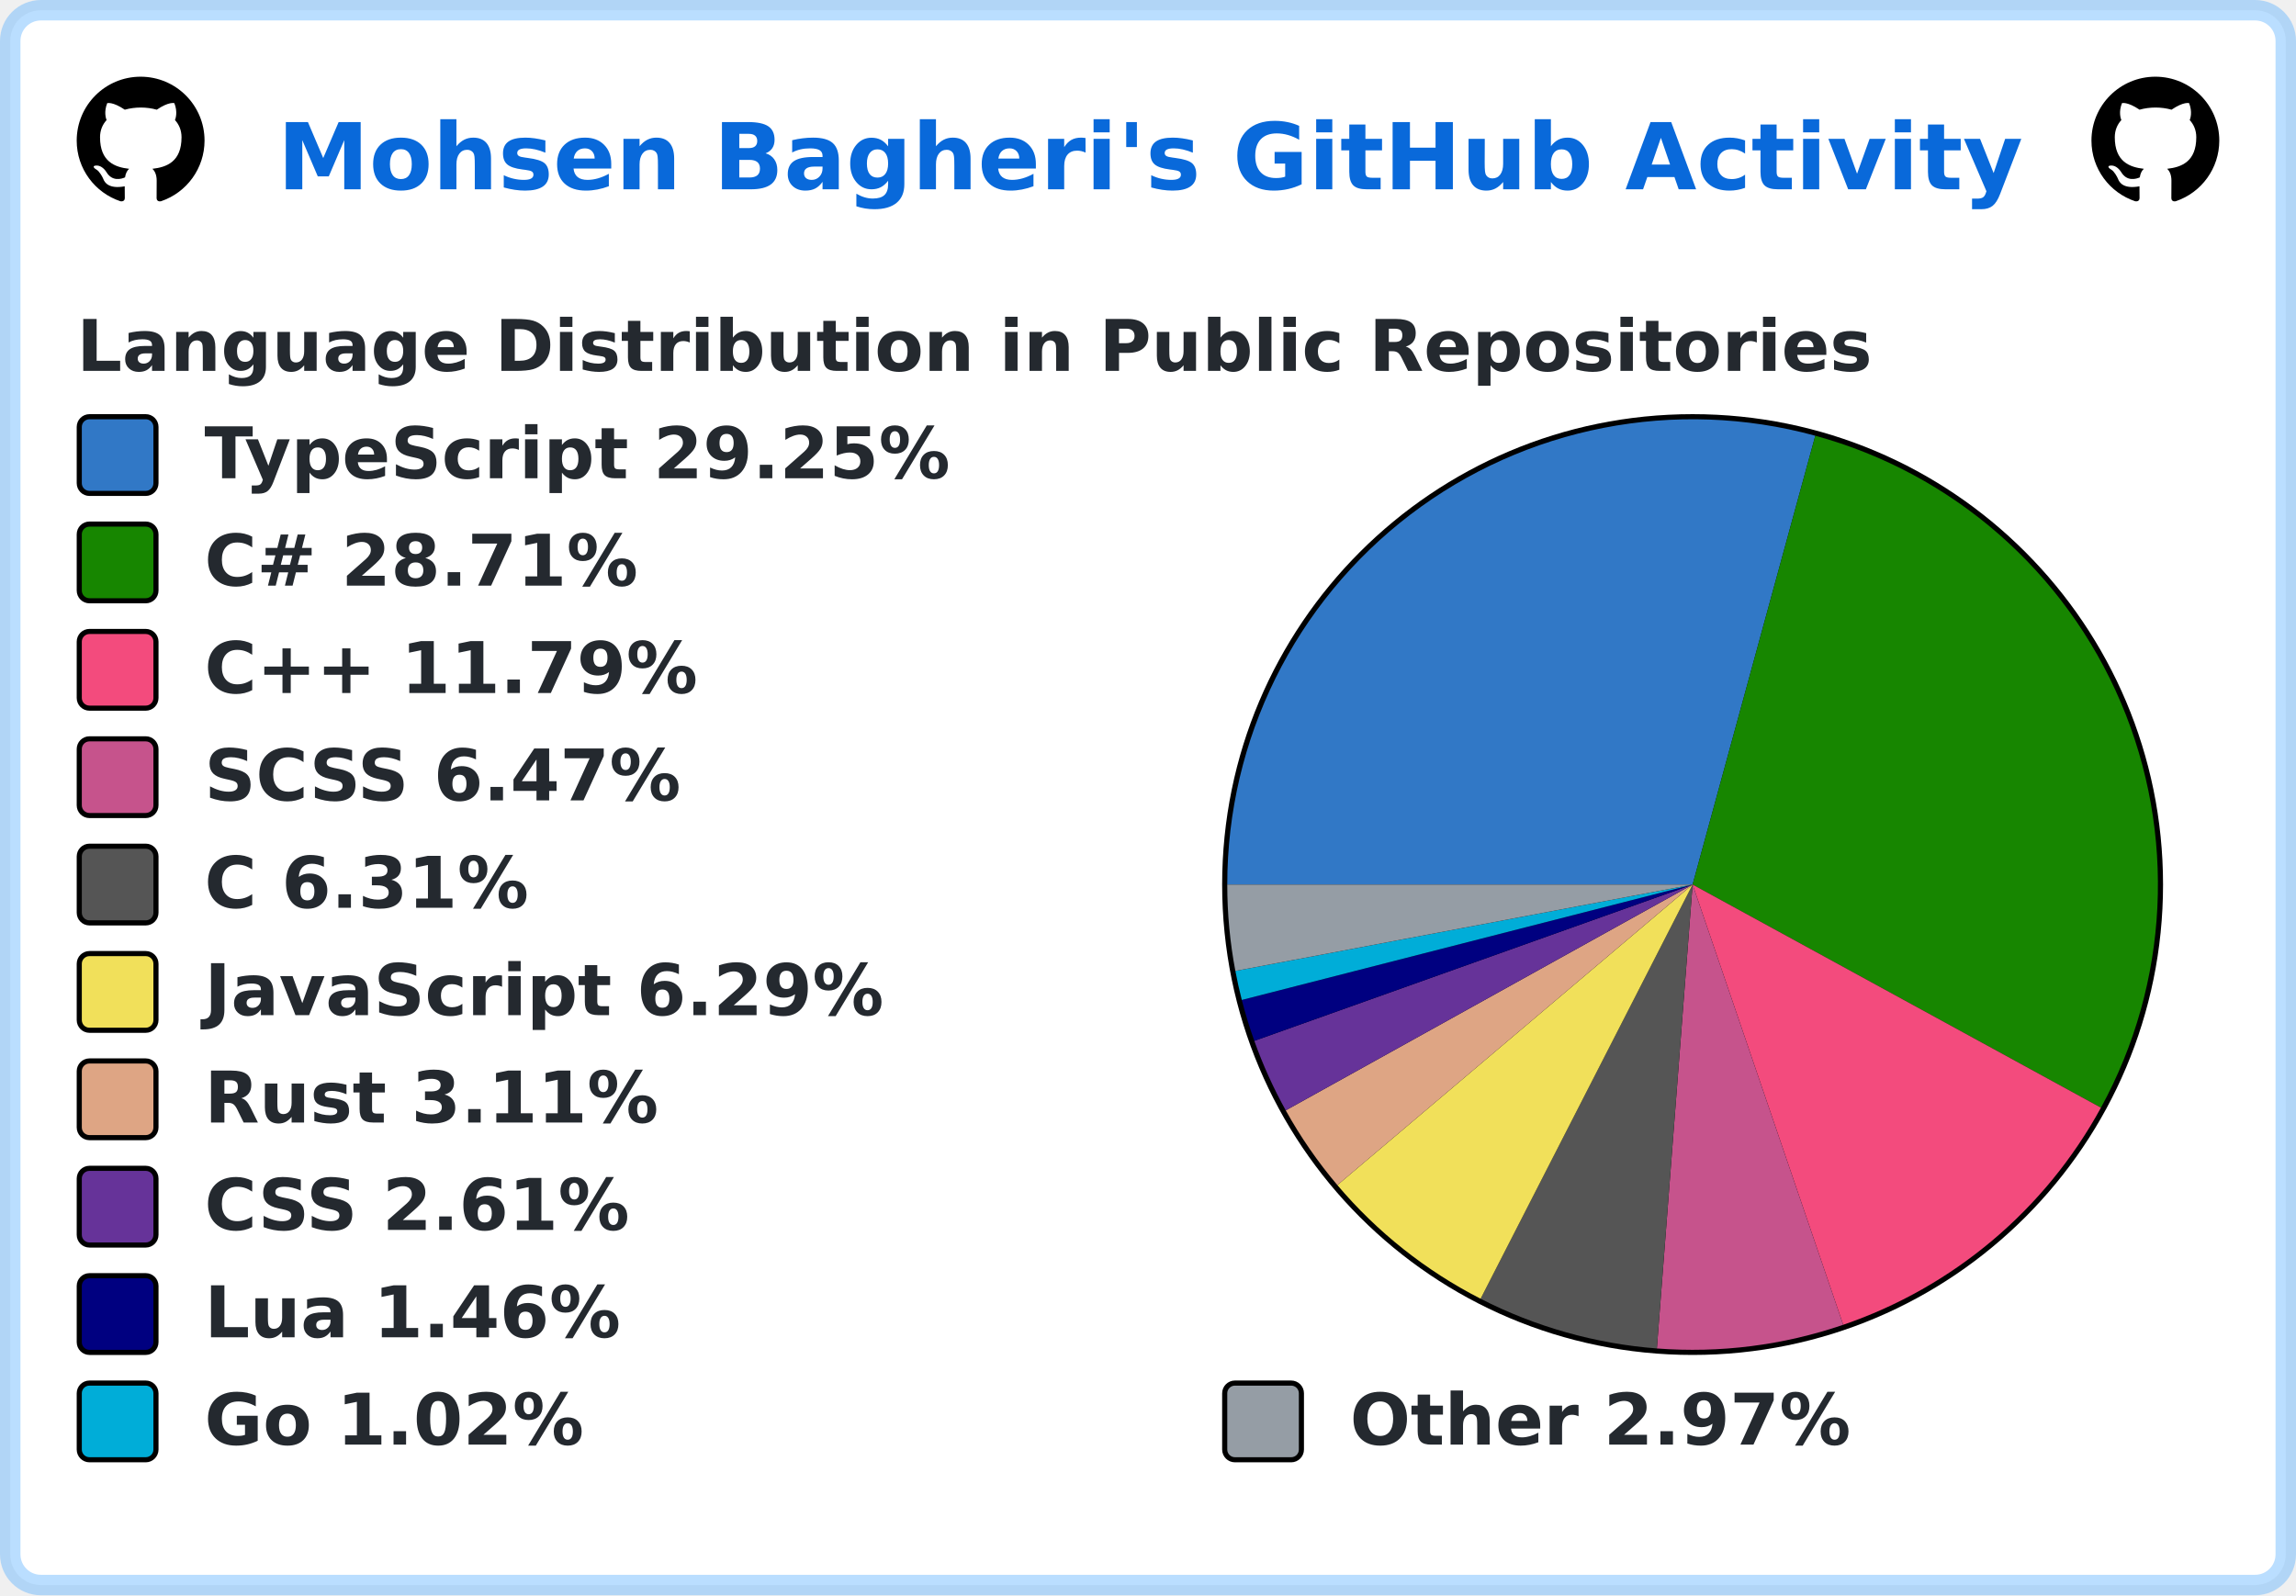
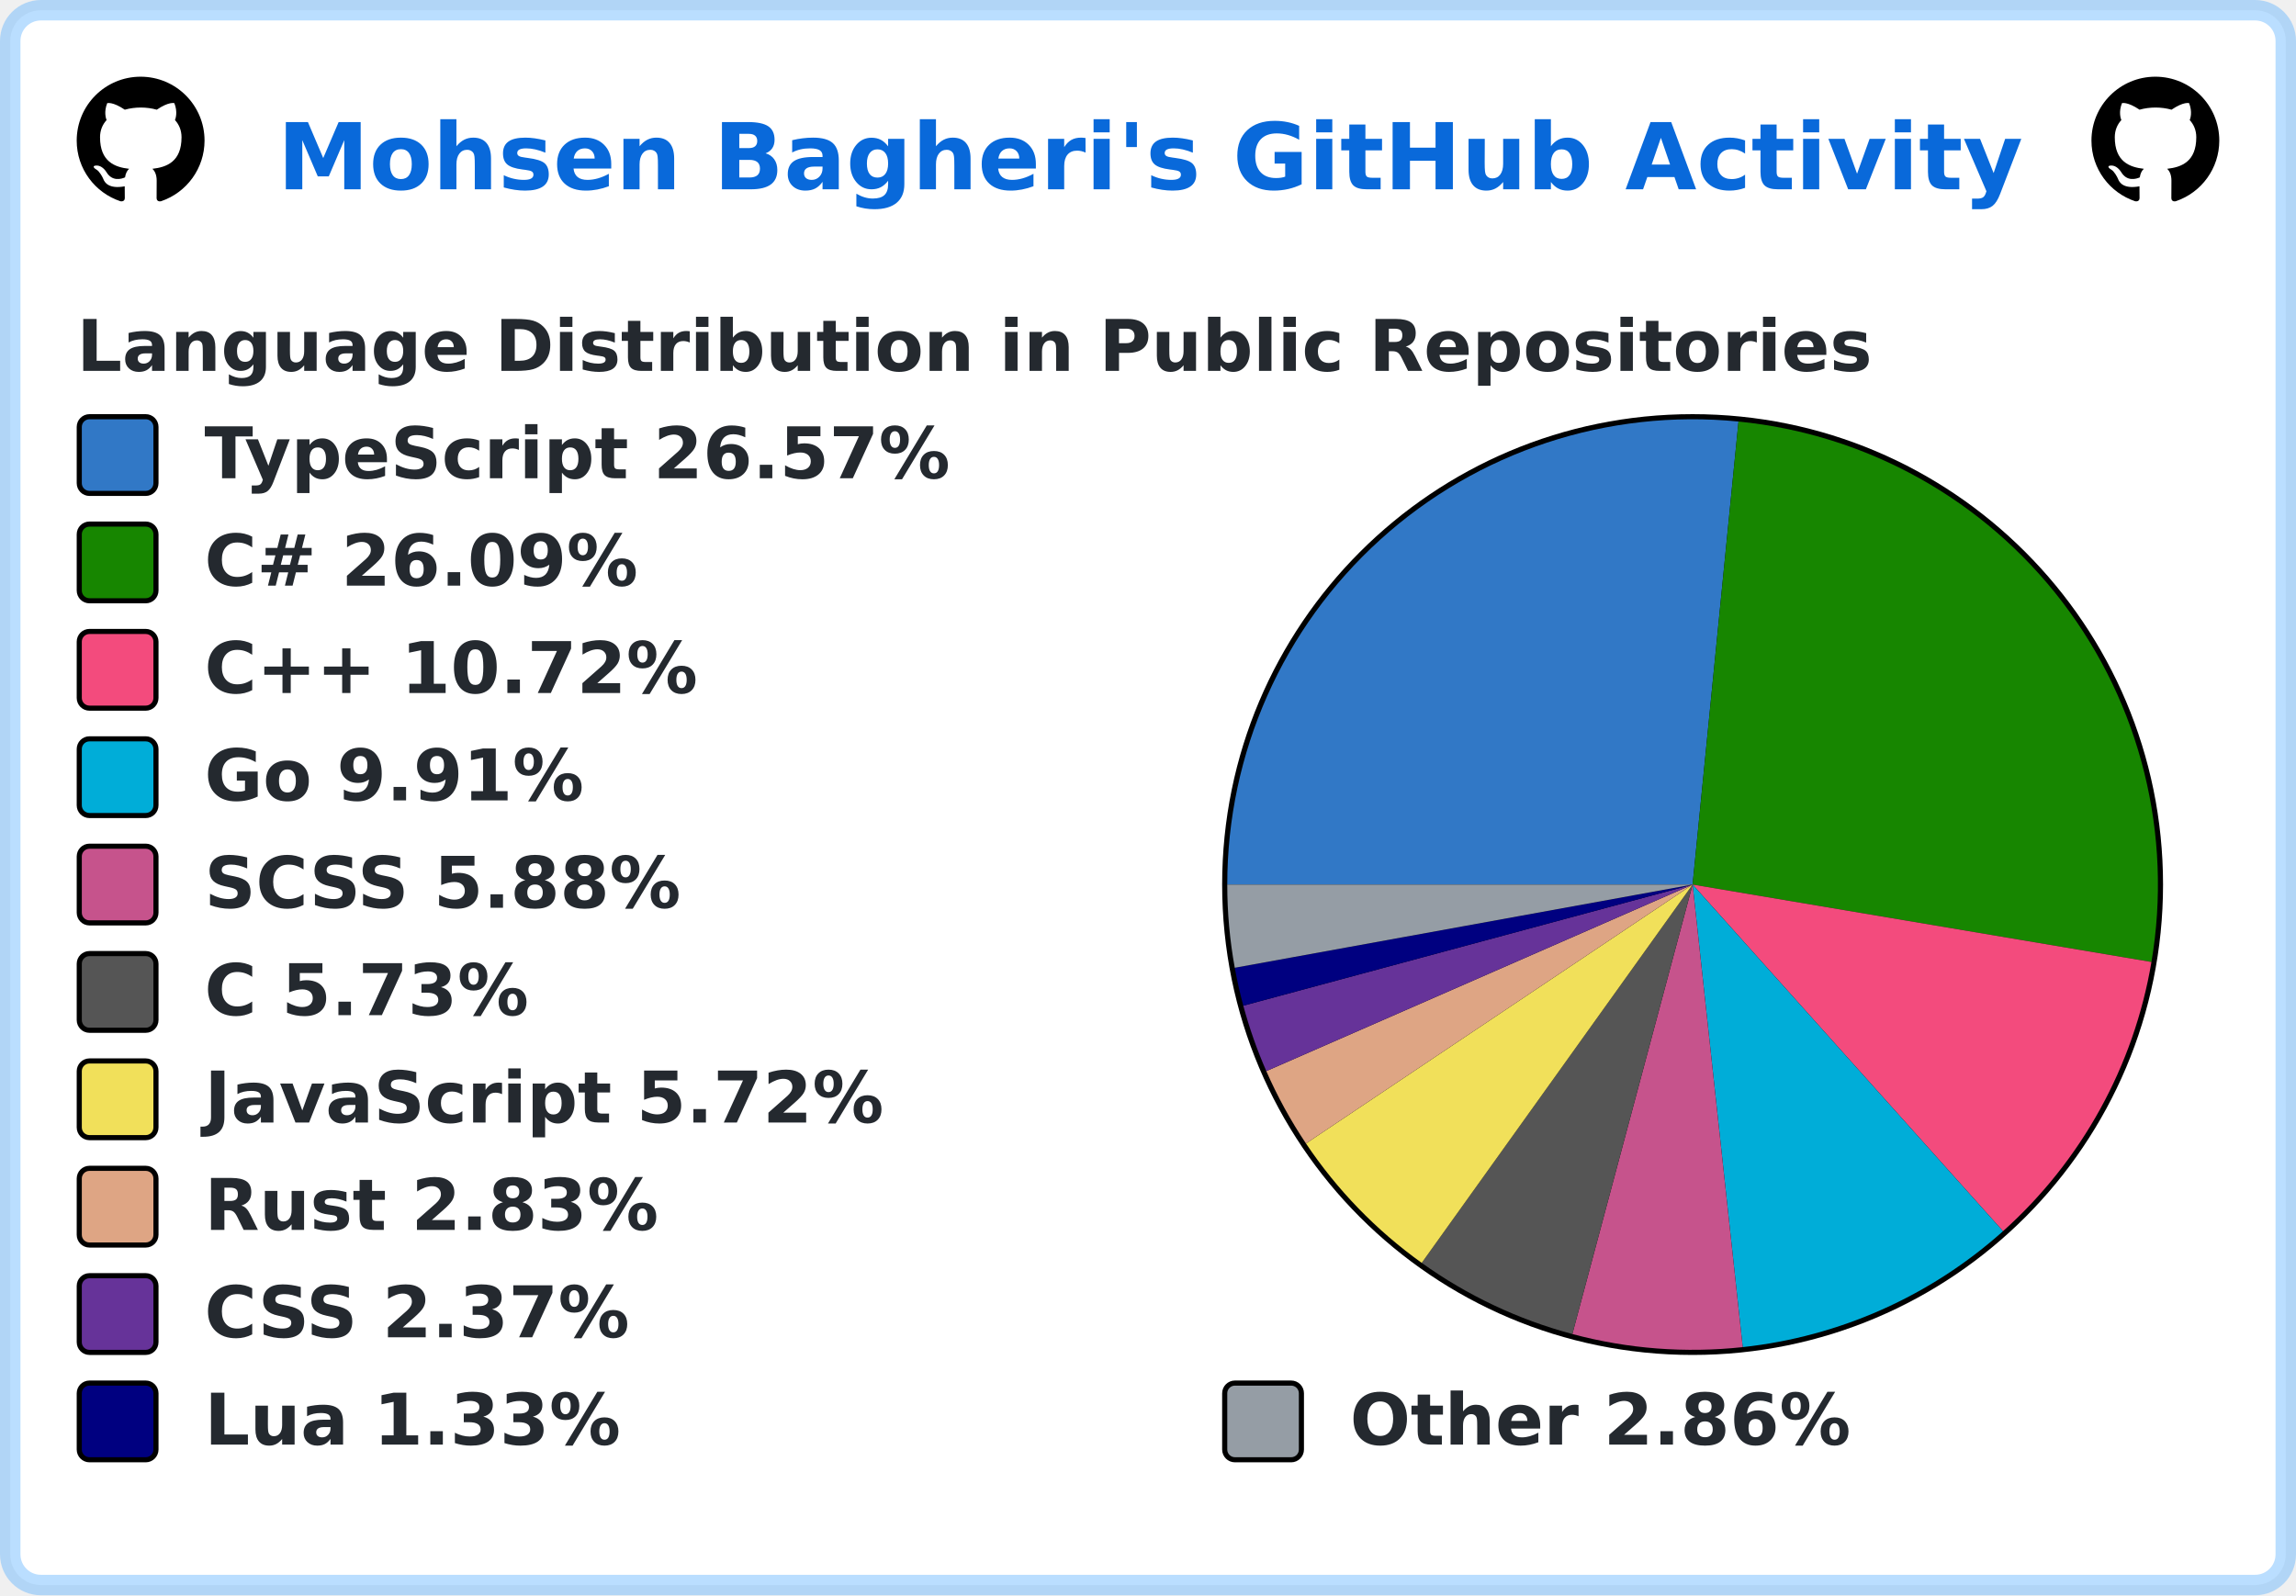
<svg xmlns="http://www.w3.org/2000/svg" width="449" height="312" viewBox="0 0 449 312" lang="en" xml:lang="en">
  <rect x="2" y="2" stroke-width="4" rx="6" width="445" height="308" stroke="rgba(84,174,255,0.4)" fill="#ffffff" />
  <g font-weight="600" font-size="110pt" font-family="Verdana,Geneva,DejaVu Sans,sans-serif" text-rendering="geometricPrecision">
    <text x="441" y="301" lengthAdjust="spacingAndGlyphs" textLength="2760" transform="scale(0.123)" fill="#0969da">Mohsen Bagheri's GitHub Activity</text>
    <svg x="15" y="15" width="25" height="25" viewBox="0 0 16 16">
      <path fill="#000000" fill-rule="evenodd" d="M8 0C3.58 0 0 3.58 0 8c0 3.54 2.29 6.53 5.47 7.59.4.07.55-.17.55-.38 0-.19-.01-.82-.01-1.49-2.01.37-2.53-.49-2.69-.94-.09-.23-.48-.94-.82-1.13-.28-.15-.68-.52-.01-.53.63-.01 1.08.58 1.23.82.72 1.21 1.87.87 2.33.66.07-.52.28-.87.51-1.07-1.78-.2-3.64-.89-3.64-3.95 0-.87.31-1.59.82-2.15-.08-.2-.36-1.02.08-2.12 0 0 .67-.21 2.2.82.64-.18 1.32-.27 2-.27.68 0 1.36.09 2 .27 1.53-1.04 2.2-.82 2.2-.82.44 1.1.16 1.92.08 2.12.51.56.82 1.27.82 2.15 0 3.07-1.87 3.75-3.65 3.95.29.25.54.73.54 1.48 0 1.07-.01 1.93-.01 2.2 0 .21.15.46.55.38A8.013 8.013 0 0016 8c0-4.42-3.58-8-8-8z" />
    </svg>
    <svg x="409" y="15" width="25" height="25" viewBox="0 0 16 16">
      <path fill="#000000" fill-rule="evenodd" d="M8 0C3.58 0 0 3.58 0 8c0 3.54 2.29 6.53 5.47 7.59.4.07.55-.17.55-.38 0-.19-.01-.82-.01-1.49-2.01.37-2.53-.49-2.69-.94-.09-.23-.48-.94-.82-1.13-.28-.15-.68-.52-.01-.53.63-.01 1.08.58 1.23.82.72 1.21 1.87.87 2.33.66.07-.52.28-.87.51-1.07-1.78-.2-3.64-.89-3.64-3.95 0-.87.31-1.59.82-2.15-.08-.2-.36-1.02.08-2.12 0 0 .67-.21 2.2.82.64-.18 1.32-.27 2-.27.68 0 1.36.09 2 .27 1.53-1.04 2.2-.82 2.2-.82.44 1.1.16 1.92.08 2.12.51.56.82 1.27.82 2.15 0 3.07-1.87 3.75-3.65 3.95.29.25.54.73.54 1.48 0 1.07-.01 1.93-.01 2.2 0 .21.15.46.55.38A8.013 8.013 0 0016 8c0-4.42-3.58-8-8-8z" />
    </svg>
    <g transform="translate(0, 60)" fill="#24292f">
      <g transform="translate(15, 0)">
        <g transform="scale(0.095)">
          <text x="0" y="132" textLength="3652" lengthAdjust="spacingAndGlyphs">Language Distribution in Public Repositories</text>
        </g>
      </g>
      <g transform="translate(239, 21)">
        <circle cx="92" cy="92" r="92" fill="#000000" />
      </g>
      <g transform="translate(240, 22)">
-         <path fill-rule="evenodd" fill="#3178c6" d="M 0.0,91 A 91 91 0 0 1 114.993 3.22 L 91,91 Z" />
-         <path fill-rule="evenodd" fill="#178600" d="M 114.993,3.22 A 91 91 0 0 1 170.854 134.639 L 91,91 Z" />
-         <path fill-rule="evenodd" fill="#f34b7d" d="M 170.854,134.639 A 91 91 0 0 1 120.452 177.102 L 91,91 Z" />
-         <path fill-rule="evenodd" fill="#c6538c" d="M 120.452,177.102 A 91 91 0 0 1 84.012 181.731 L 91,91 Z" />
-         <path fill-rule="evenodd" fill="#555555" d="M 84.012,181.731 A 91 91 0 0 1 49.539 172.006 L 91,91 Z" />
-         <path fill-rule="evenodd" fill="#f1e05a" d="M 49.539,172.006 A 91 91 0 0 1 21.533 149.783 L 91,91 Z" />
-         <path fill-rule="evenodd" fill="#dea584" d="M 21.533,149.783 A 91 91 0 0 1 11.436 135.166 L 91,91 Z" />
-         <path fill-rule="evenodd" fill="#663399" d="M 11.436,135.166 A 91 91 0 0 1 5.289 121.571 L 91,91 Z" />
-         <path fill-rule="evenodd" fill="#000080" d="M 5.289,121.571 A 91 91 0 0 1 2.843 113.57 L 91,91 Z" />
-         <path fill-rule="evenodd" fill="#00ADD8" d="M 2.843,113.57 A 91 91 0 0 1 1.583 107.897 L 91,91 Z" />
-         <path fill-rule="evenodd" fill="#959da5" d="M 1.583,107.897 A 91 91 0 0 1 0.0 91 L 91,91 Z" />
+         <path fill-rule="evenodd" fill="#3178c6" d="M 0.0,91 A 91 91 0 0 1 99.977 0.444 L 91,91 Z" />
+         <path fill-rule="evenodd" fill="#178600" d="M 99.977,0.444 A 91 91 0 0 1 180.731 106.144 L 91,91 Z" />
+         <path fill-rule="evenodd" fill="#f34b7d" d="M 180.731,106.144 A 91 91 0 0 1 151.704 158.794 L 91,91 Z" />
+         <path fill-rule="evenodd" fill="#00ADD8" d="M 151.704,158.794 A 91 91 0 0 1 100.803 181.47 L 91,91 Z" />
+         <path fill-rule="evenodd" fill="#c6538c" d="M 100.803,181.47 A 91 91 0 0 1 67.486 178.91 L 91,91 Z" />
+         <path fill-rule="evenodd" fill="#555555" d="M 67.486,178.91 A 91 91 0 0 1 38.027 164.992 L 91,91 Z" />
+         <path fill-rule="evenodd" fill="#f1e05a" d="M 38.027,164.992 A 91 91 0 0 1 15.393 141.642 L 91,91 Z" />
+         <path fill-rule="evenodd" fill="#dea584" d="M 15.393,141.642 A 91 91 0 0 1 7.633 127.483 L 91,91 Z" />
+         <path fill-rule="evenodd" fill="#663399" d="M 7.633,127.483 A 91 91 0 0 1 3.138 114.692 L 91,91 Z" />
+         <path fill-rule="evenodd" fill="#000080" d="M 3.138,114.692 A 91 91 0 0 1 1.467 107.275 L 91,91 Z" />
+         <path fill-rule="evenodd" fill="#959da5" d="M 1.467,107.275 A 91 91 0 0 1 0.0 91 L 91,91 Z" />
      </g>
      <g transform="translate(15, 21)">
        <rect x="0.5" y="0.5" rx="2" width="15" height="15" fill="#3178c6" stroke-width="1" stroke="#000000" />
-         <text transform="scale(0.095)" x="263" y="132" textLength="1568" lengthAdjust="spacingAndGlyphs">TypeScript 29.25%</text>
+         <text transform="scale(0.095)" x="263" y="132" textLength="1568" lengthAdjust="spacingAndGlyphs">TypeScript 26.57%</text>
      </g>
      <g transform="translate(15, 42)">
        <rect x="0.5" y="0.5" rx="2" width="15" height="15" fill="#178600" stroke-width="1" stroke="#000000" />
-         <text transform="scale(0.095)" x="263" y="132" textLength="936" lengthAdjust="spacingAndGlyphs">C# 28.71%</text>
+         <text transform="scale(0.095)" x="263" y="132" textLength="936" lengthAdjust="spacingAndGlyphs">C# 26.09%</text>
      </g>
      <g transform="translate(15, 63)">
        <rect x="0.5" y="0.5" rx="2" width="15" height="15" fill="#f34b7d" stroke-width="1" stroke="#000000" />
-         <text transform="scale(0.095)" x="263" y="132" textLength="1074" lengthAdjust="spacingAndGlyphs">C++ 11.79%</text>
+         <text transform="scale(0.095)" x="263" y="132" textLength="1074" lengthAdjust="spacingAndGlyphs">C++ 10.72%</text>
      </g>
      <g transform="translate(15, 84)">
-         <rect x="0.5" y="0.5" rx="2" width="15" height="15" fill="#c6538c" stroke-width="1" stroke="#000000" />
-         <text transform="scale(0.095)" x="263" y="132" textLength="1008" lengthAdjust="spacingAndGlyphs">SCSS 6.47%</text>
+         <rect x="0.5" y="0.5" rx="2" width="15" height="15" fill="#00ADD8" stroke-width="1" stroke="#000000" />
+         <text transform="scale(0.095)" x="263" y="132" textLength="806" lengthAdjust="spacingAndGlyphs">Go 9.91%</text>
      </g>
      <g transform="translate(15, 105)">
-         <rect x="0.5" y="0.5" rx="2" width="15" height="15" fill="#555555" stroke-width="1" stroke="#000000" />
-         <text transform="scale(0.095)" x="263" y="132" textLength="693" lengthAdjust="spacingAndGlyphs">C 6.31%</text>
+         <rect x="0.5" y="0.5" rx="2" width="15" height="15" fill="#c6538c" stroke-width="1" stroke="#000000" />
+         <text transform="scale(0.095)" x="263" y="132" textLength="1008" lengthAdjust="spacingAndGlyphs">SCSS 5.88%</text>
      </g>
      <g transform="translate(15, 126)">
-         <rect x="0.5" y="0.5" rx="2" width="15" height="15" fill="#f1e05a" stroke-width="1" stroke="#000000" />
-         <text transform="scale(0.095)" x="263" y="132" textLength="1412" lengthAdjust="spacingAndGlyphs">JavaScript 6.29%</text>
+         <rect x="0.5" y="0.5" rx="2" width="15" height="15" fill="#555555" stroke-width="1" stroke="#000000" />
+         <text transform="scale(0.095)" x="263" y="132" textLength="693" lengthAdjust="spacingAndGlyphs">C 5.73%</text>
      </g>
      <g transform="translate(15, 147)">
-         <rect x="0.5" y="0.5" rx="2" width="15" height="15" fill="#dea584" stroke-width="1" stroke="#000000" />
-         <text transform="scale(0.095)" x="263" y="132" textLength="946" lengthAdjust="spacingAndGlyphs">Rust 3.11%</text>
+         <rect x="0.5" y="0.5" rx="2" width="15" height="15" fill="#f1e05a" stroke-width="1" stroke="#000000" />
+         <text transform="scale(0.095)" x="263" y="132" textLength="1412" lengthAdjust="spacingAndGlyphs">JavaScript 5.72%</text>
      </g>
      <g transform="translate(15, 168)">
-         <rect x="0.5" y="0.5" rx="2" width="15" height="15" fill="#663399" stroke-width="1" stroke="#000000" />
-         <text transform="scale(0.095)" x="263" y="132" textLength="903" lengthAdjust="spacingAndGlyphs">CSS 2.61%</text>
+         <rect x="0.5" y="0.5" rx="2" width="15" height="15" fill="#dea584" stroke-width="1" stroke="#000000" />
+         <text transform="scale(0.095)" x="263" y="132" textLength="946" lengthAdjust="spacingAndGlyphs">Rust 2.83%</text>
      </g>
      <g transform="translate(15, 189)">
-         <rect x="0.5" y="0.5" rx="2" width="15" height="15" fill="#000080" stroke-width="1" stroke="#000000" />
-         <text transform="scale(0.095)" x="263" y="132" textLength="874" lengthAdjust="spacingAndGlyphs">Lua 1.46%</text>
+         <rect x="0.5" y="0.5" rx="2" width="15" height="15" fill="#663399" stroke-width="1" stroke="#000000" />
+         <text transform="scale(0.095)" x="263" y="132" textLength="903" lengthAdjust="spacingAndGlyphs">CSS 2.37%</text>
      </g>
      <g transform="translate(15, 210)">
-         <rect x="0.5" y="0.5" rx="2" width="15" height="15" fill="#00ADD8" stroke-width="1" stroke="#000000" />
-         <text transform="scale(0.095)" x="263" y="132" textLength="806" lengthAdjust="spacingAndGlyphs">Go 1.02%</text>
+         <rect x="0.5" y="0.5" rx="2" width="15" height="15" fill="#000080" stroke-width="1" stroke="#000000" />
+         <text transform="scale(0.095)" x="263" y="132" textLength="874" lengthAdjust="spacingAndGlyphs">Lua 1.33%</text>
        <rect x="224.5" y="0.5" rx="2" width="15" height="15" fill="#959da5" stroke-width="1" stroke="#000000" />
-         <text transform="scale(0.095)" x="2621" y="132" textLength="1047" lengthAdjust="spacingAndGlyphs">Other 2.97%</text>
+         <text transform="scale(0.095)" x="2621" y="132" textLength="1047" lengthAdjust="spacingAndGlyphs">Other 2.86%</text>
      </g>
    </g>
  </g>
</svg>
